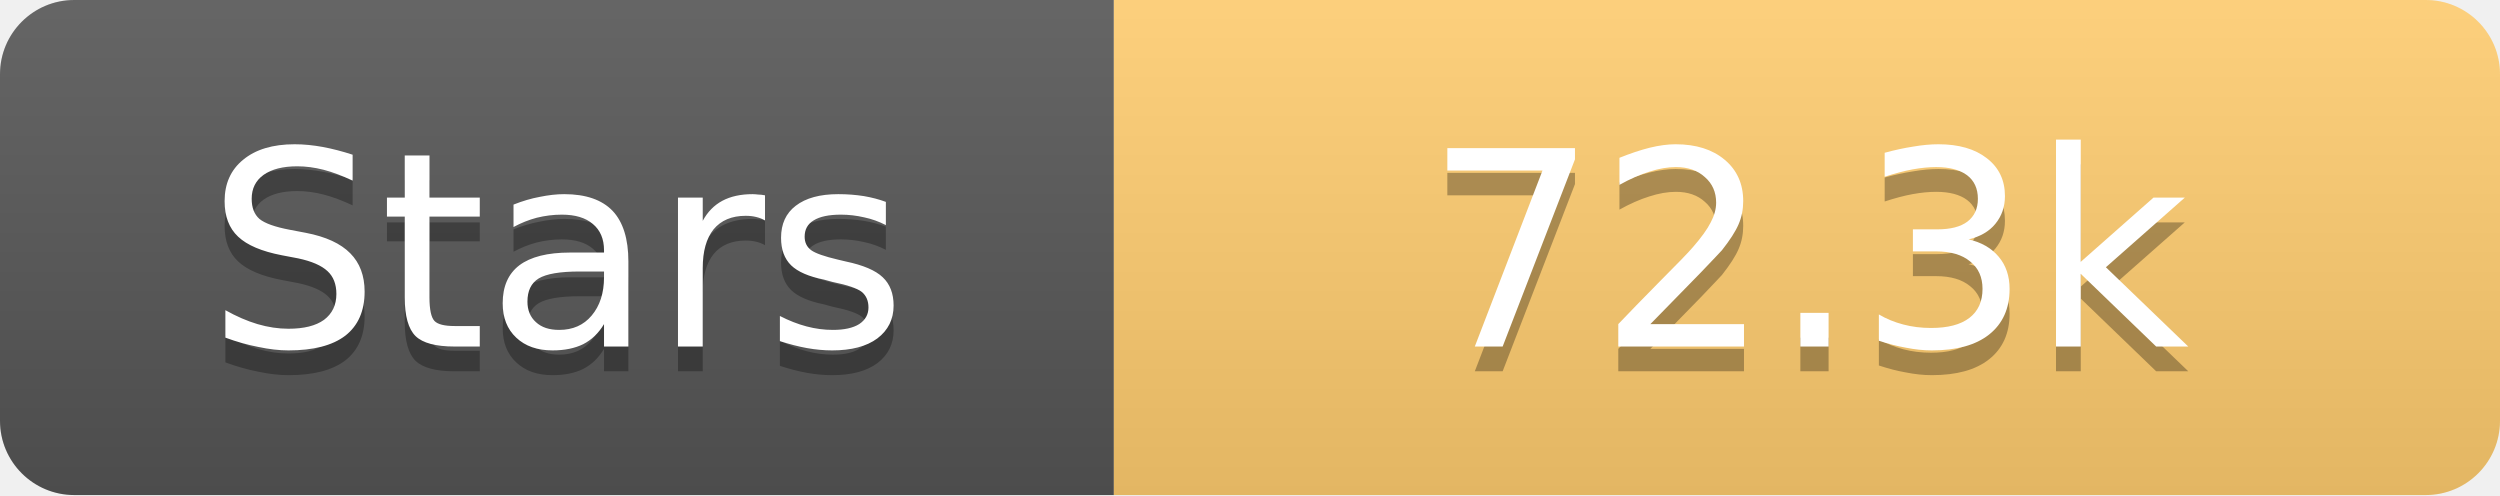
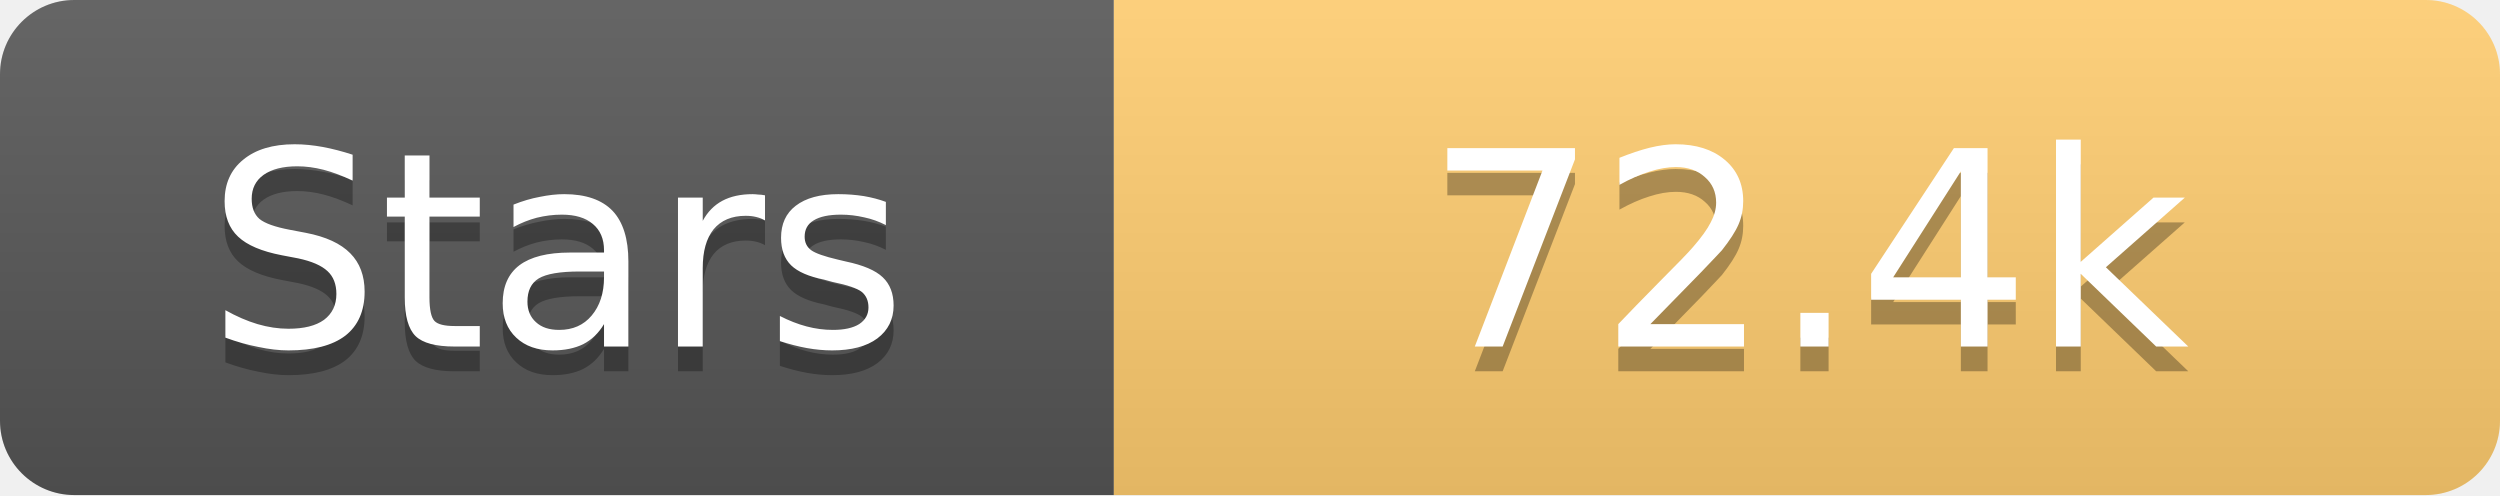
<svg xmlns="http://www.w3.org/2000/svg" width="101" height="20">
  <linearGradient id="s" x2="0" y2="100%">
    <stop offset="0" stop-color="#fff" stop-opacity=".1" />
    <stop offset="1" stop-opacity=".1" />
  </linearGradient>
  <clipPath id="r">
    <rect width="101" height="20" rx="3" fill="#fff" />
  </clipPath>
  <g clip-path="url(#r)">
    <rect width="45" height="20" fill="#555" />
    <rect x="45" width="56" height="20" fill="#fdcb6e" />
    <rect width="101" height="20" fill="url(#s)" />
  </g>
  <g fill="#fff" text-anchor="middle" font-family="Verdana,Geneva,DejaVu Sans,sans-serif" text-rendering="geometricPrecision" font-size="11">
    <text x="22.5" y="15" fill="#010101" fill-opacity=".3">Stars</text>
    <text x="22.5" y="14">Stars</text>
-     <text x="73.0" y="15" fill="#010101" fill-opacity=".3">72.3k</text>
-     <text x="73.0" y="14">72.3k</text>
+     <text x="73.0" y="15" fill="#010101" fill-opacity=".3">72.4k</text>
+     <text x="73.0" y="14">72.4k</text>
  </g>
</svg>
